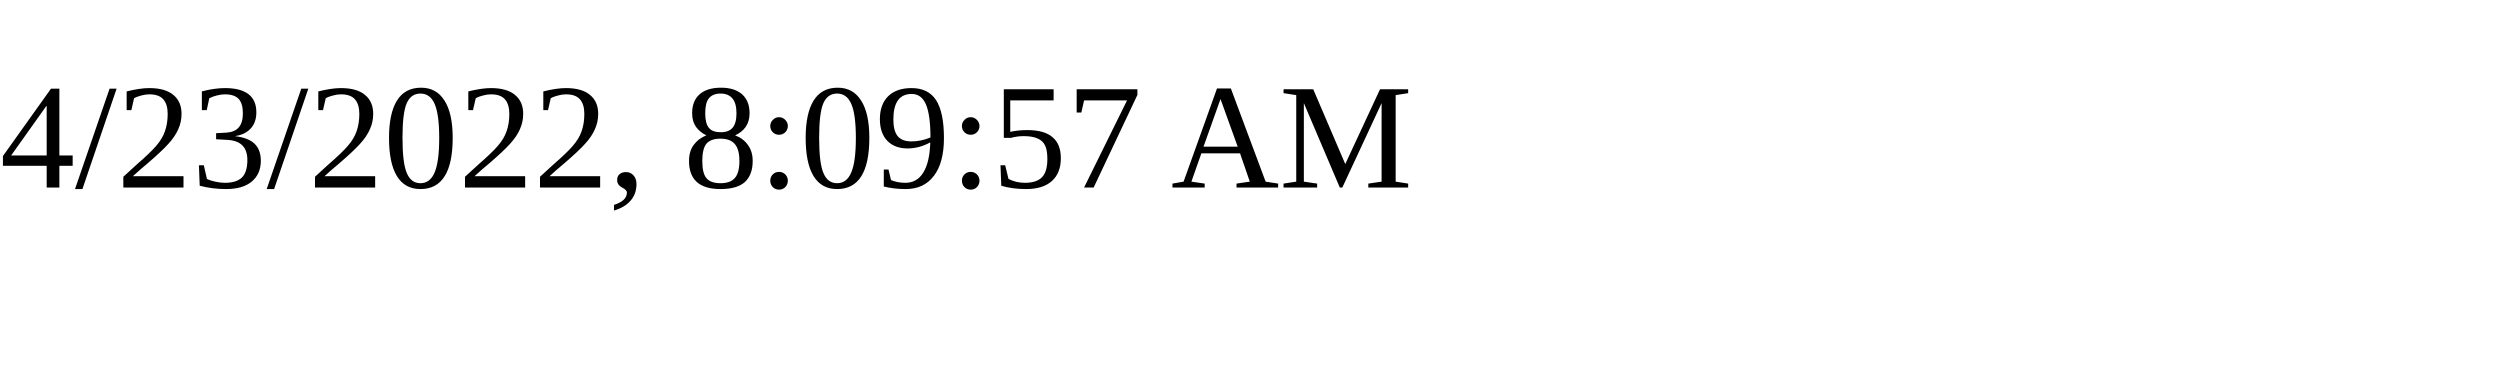
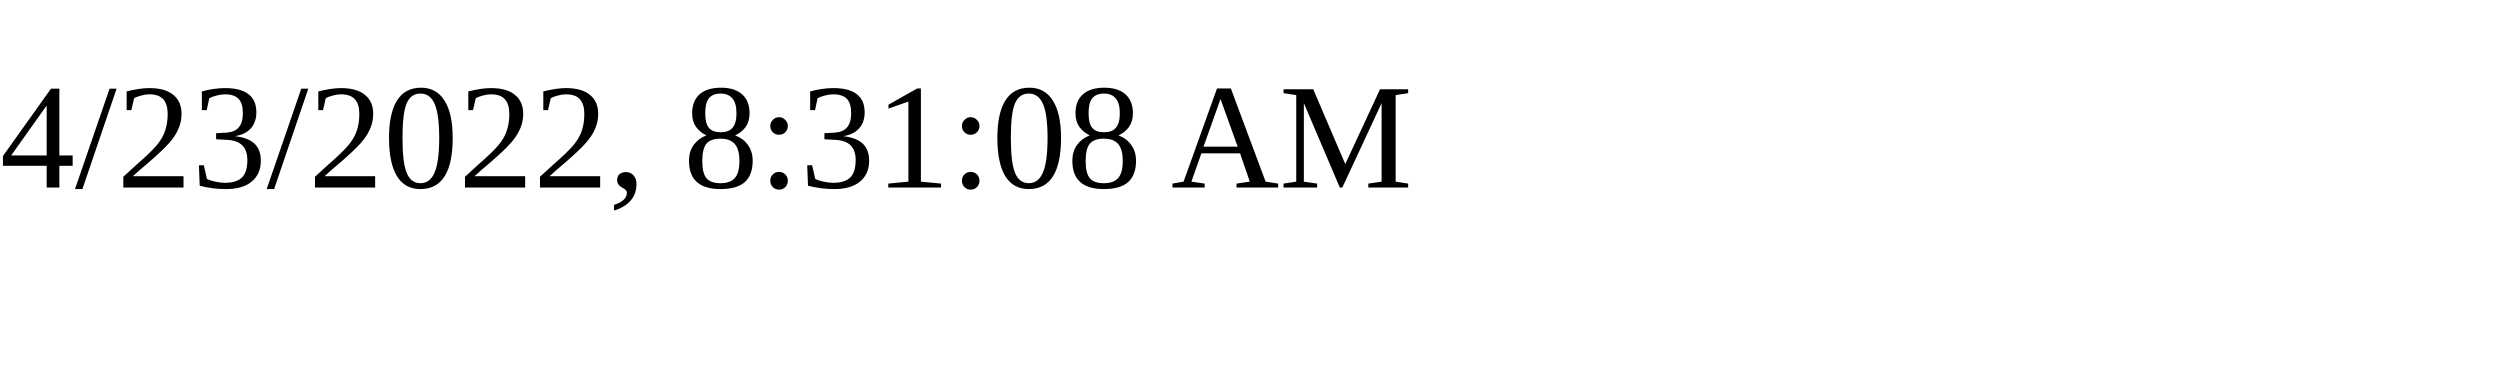
<svg xmlns="http://www.w3.org/2000/svg" height="30" width="200">
-   <text x="0" y="15">4/23/2022, 8:09:57 AM</text>
+   <text x="0" y="15">4/23/2022, 8:31:08 AM</text>
</svg>
